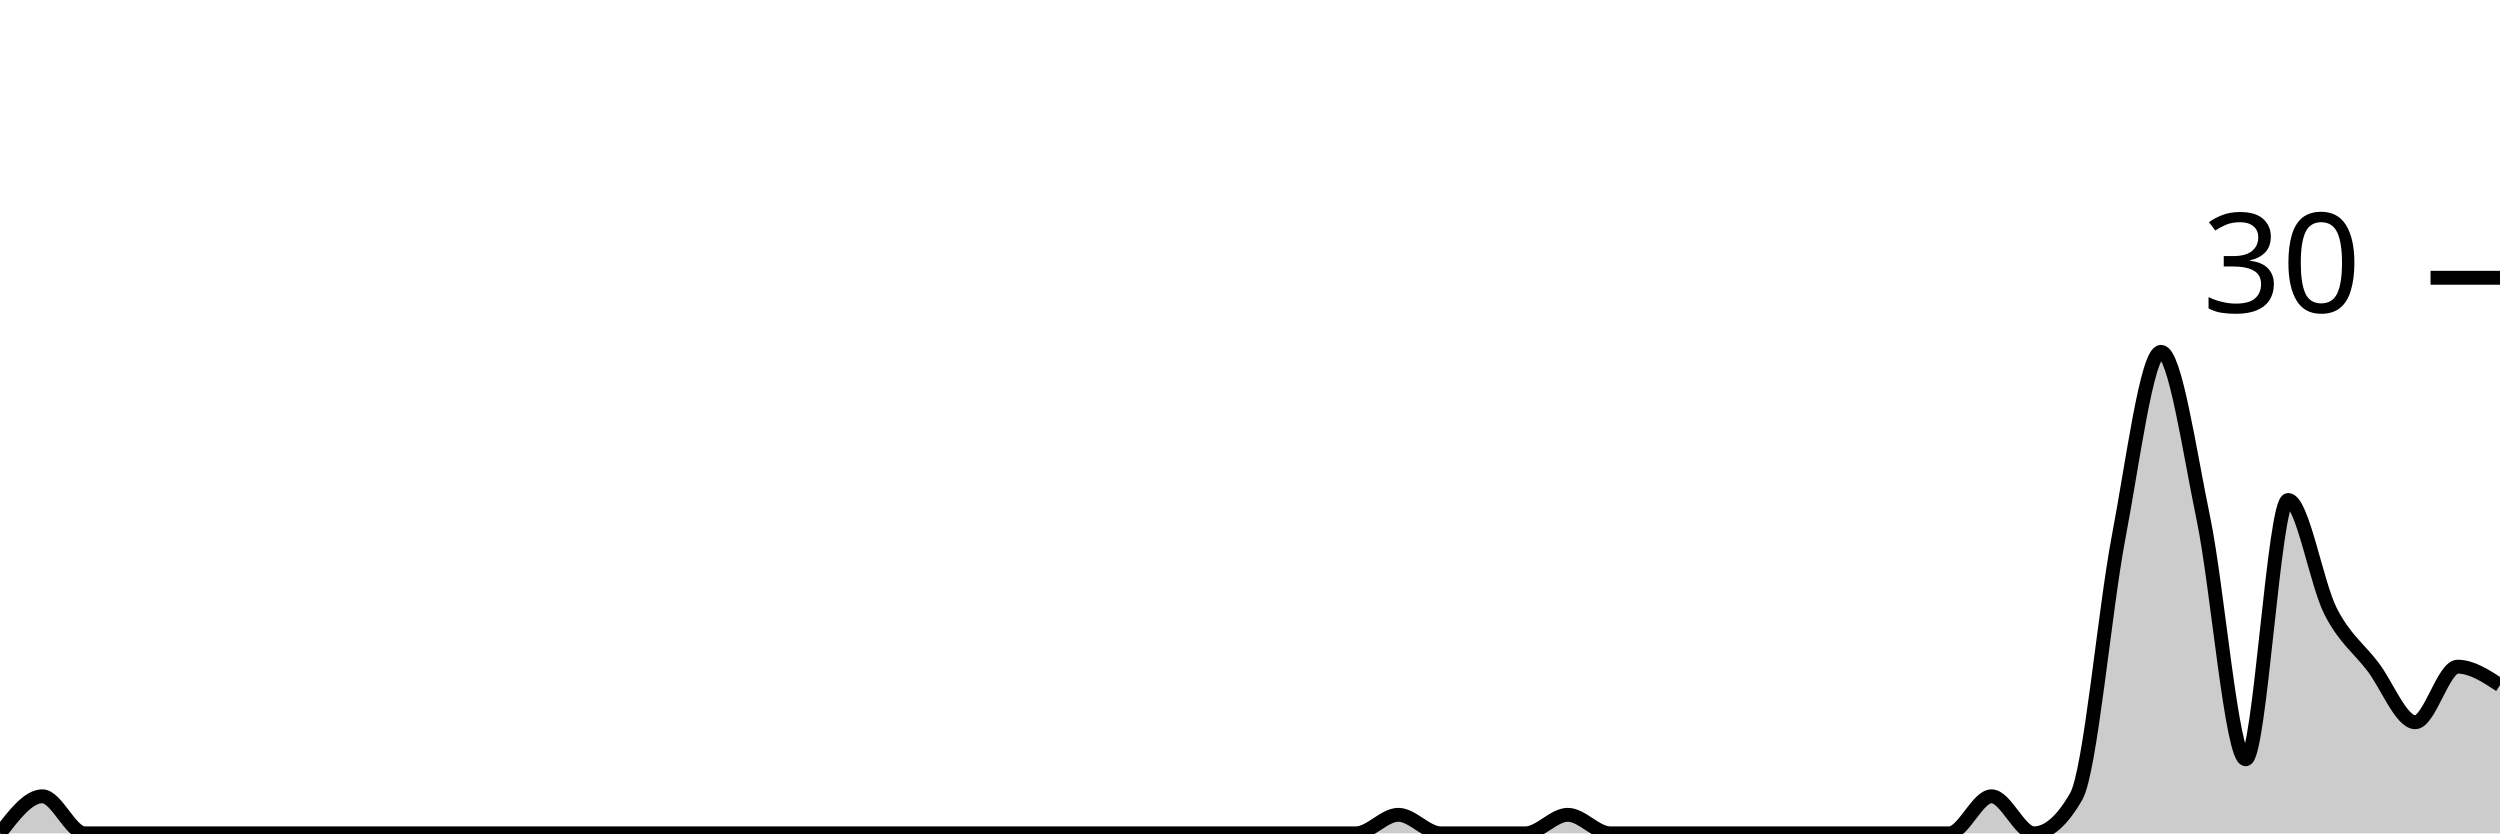
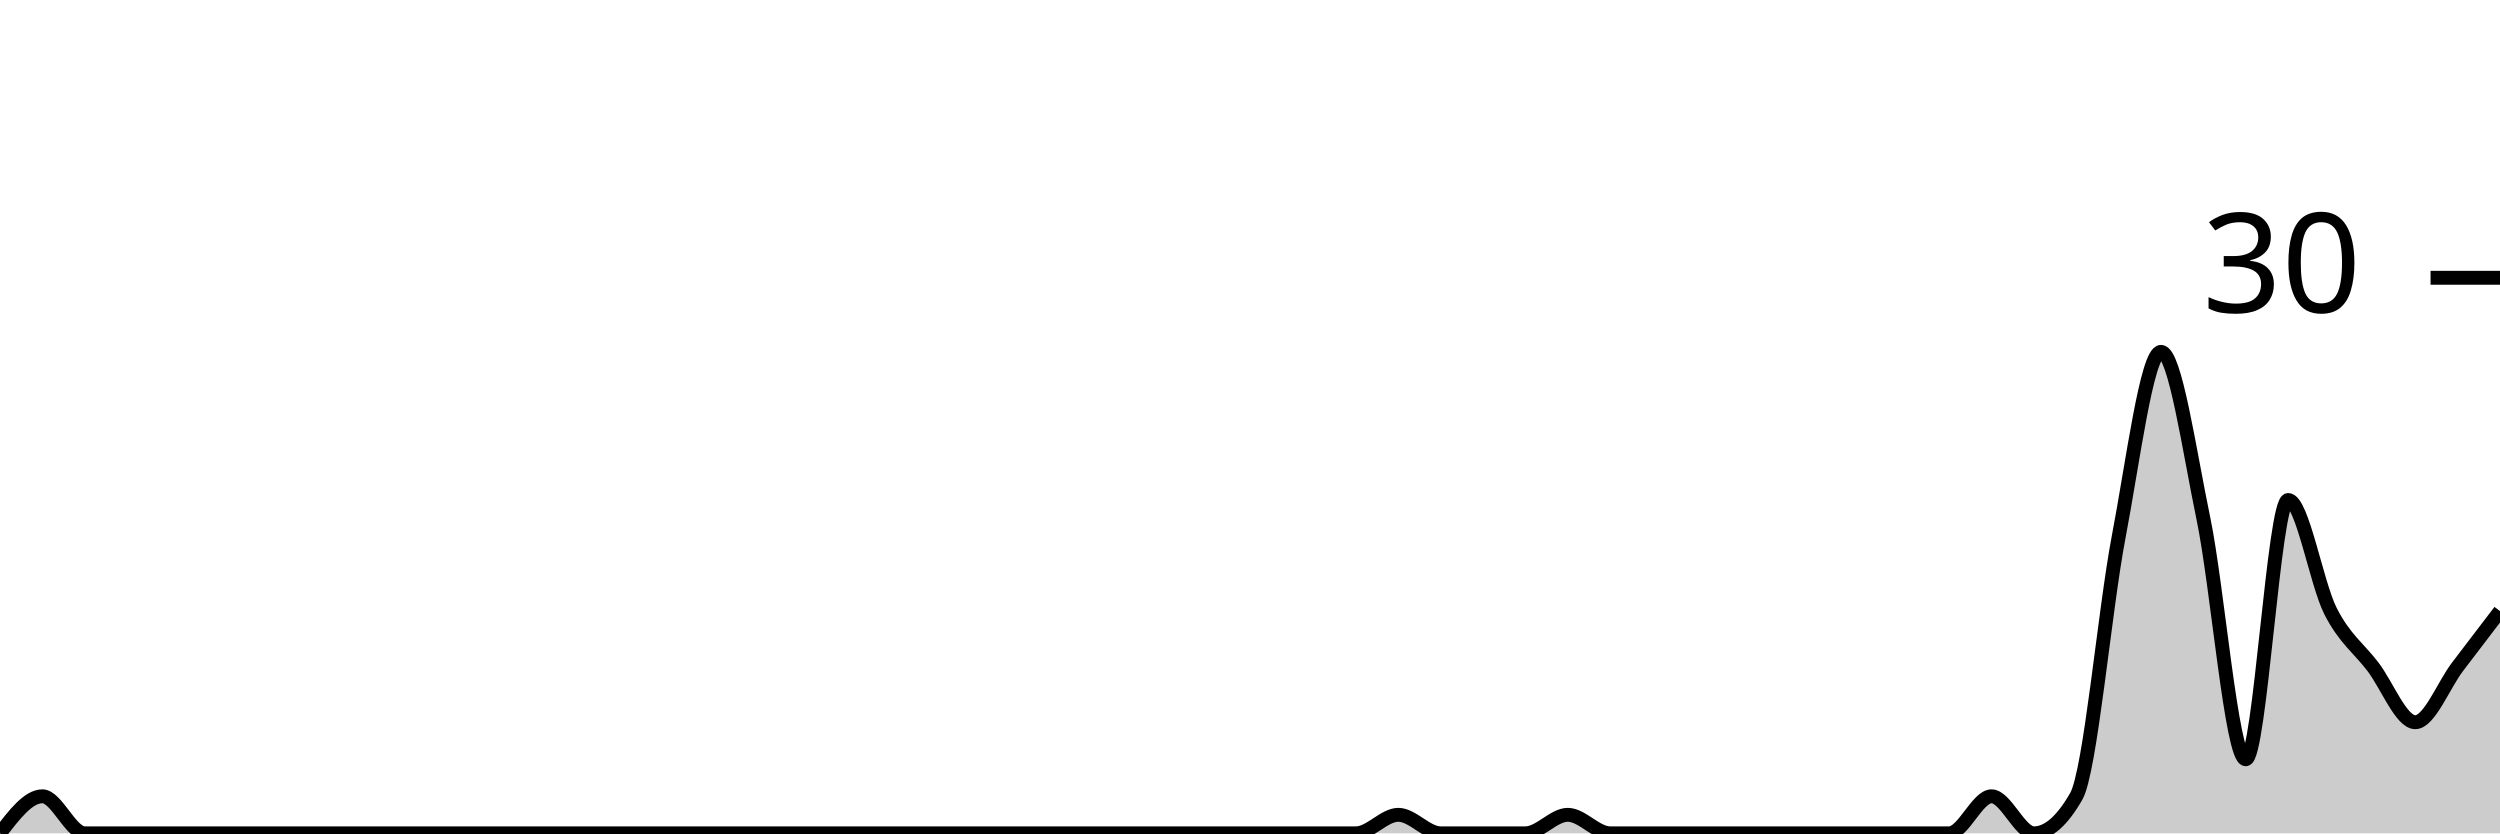
<svg xmlns="http://www.w3.org/2000/svg" viewBox="0 0 180 60">
  <g transform="translate(0,20)">
-     <path class="area" fill="rgba(0, 0, 0, 0.2)" d="M0,40C1.017,38.667,2.034,37.333,3.051,37.333C4.068,37.333,5.085,40,6.102,40C7.119,40,8.136,40,9.153,40C10.169,40,11.186,40,12.203,40C13.22,40,14.237,40,15.254,40C16.271,40,17.288,40,18.305,40C19.322,40,20.339,40,21.356,40C22.373,40,23.39,40,24.407,40C25.424,40,26.441,40,27.458,40C28.475,40,29.492,40,30.508,40C31.525,40,32.542,40,33.559,40C34.576,40,35.593,40,36.61,40C37.627,40,38.644,40,39.661,40C40.678,40,41.695,40,42.712,40C43.729,40,44.746,40,45.763,40C46.78,40,47.797,40,48.814,40C49.831,40,50.847,40,51.864,40C52.881,40,53.898,40,54.915,40C55.932,40,56.949,40,57.966,40C58.983,40,60,40,61.017,40C62.034,40,63.051,40,64.068,40C65.085,40,66.102,40,67.119,40C68.136,40,69.153,40,70.169,40C71.186,40,72.203,40,73.22,40C74.237,40,75.254,40,76.271,40C77.288,40,78.305,40,79.322,40C80.339,40,81.356,40,82.373,40C83.39,40,84.407,40,85.424,40C86.441,40,87.458,40,88.475,40C89.492,40,90.508,40,91.525,40C92.542,40,93.559,40,94.576,40C95.593,40,96.61,40,97.627,40C98.644,40,99.661,38.667,100.678,38.667C101.695,38.667,102.712,40,103.729,40C104.746,40,105.763,40,106.78,40C107.797,40,108.814,40,109.831,40C110.847,40,111.864,38.667,112.881,38.667C113.898,38.667,114.915,40,115.932,40C116.949,40,117.966,40,118.983,40C120,40,121.017,40,122.034,40C123.051,40,124.068,40,125.085,40C126.102,40,127.119,40,128.136,40C129.153,40,130.169,40,131.186,40C132.203,40,133.22,40,134.237,40C135.254,40,136.271,40,137.288,40C138.305,40,139.322,40,140.339,40C141.356,40,142.373,37.333,143.39,37.333C144.407,37.333,145.424,40,146.441,40C147.458,40,148.475,39.111,149.492,37.333C150.508,35.556,151.525,24,152.542,18.667C153.559,13.333,154.576,5.333,155.593,5.333C156.61,5.333,157.627,12.444,158.644,17.333C159.661,22.222,160.678,34.667,161.695,34.667C162.712,34.667,163.729,16,164.746,16C165.763,16,166.78,22,167.797,24C168.814,26,169.831,26.667,170.847,28C171.864,29.333,172.881,32,173.898,32C174.915,32,175.932,28,176.949,28C177.966,28,178.983,28.667,180,29.333L180,40C178.983,40,177.966,40,176.949,40C175.932,40,174.915,40,173.898,40C172.881,40,171.864,40,170.847,40C169.831,40,168.814,40,167.797,40C166.78,40,165.763,40,164.746,40C163.729,40,162.712,40,161.695,40C160.678,40,159.661,40,158.644,40C157.627,40,156.61,40,155.593,40C154.576,40,153.559,40,152.542,40C151.525,40,150.508,40,149.492,40C148.475,40,147.458,40,146.441,40C145.424,40,144.407,40,143.39,40C142.373,40,141.356,40,140.339,40C139.322,40,138.305,40,137.288,40C136.271,40,135.254,40,134.237,40C133.22,40,132.203,40,131.186,40C130.169,40,129.153,40,128.136,40C127.119,40,126.102,40,125.085,40C124.068,40,123.051,40,122.034,40C121.017,40,120,40,118.983,40C117.966,40,116.949,40,115.932,40C114.915,40,113.898,40,112.881,40C111.864,40,110.847,40,109.831,40C108.814,40,107.797,40,106.78,40C105.763,40,104.746,40,103.729,40C102.712,40,101.695,40,100.678,40C99.661,40,98.644,40,97.627,40C96.61,40,95.593,40,94.576,40C93.559,40,92.542,40,91.525,40C90.508,40,89.492,40,88.475,40C87.458,40,86.441,40,85.424,40C84.407,40,83.39,40,82.373,40C81.356,40,80.339,40,79.322,40C78.305,40,77.288,40,76.271,40C75.254,40,74.237,40,73.22,40C72.203,40,71.186,40,70.169,40C69.153,40,68.136,40,67.119,40C66.102,40,65.085,40,64.068,40C63.051,40,62.034,40,61.017,40C60,40,58.983,40,57.966,40C56.949,40,55.932,40,54.915,40C53.898,40,52.881,40,51.864,40C50.847,40,49.831,40,48.814,40C47.797,40,46.78,40,45.763,40C44.746,40,43.729,40,42.712,40C41.695,40,40.678,40,39.661,40C38.644,40,37.627,40,36.61,40C35.593,40,34.576,40,33.559,40C32.542,40,31.525,40,30.508,40C29.492,40,28.475,40,27.458,40C26.441,40,25.424,40,24.407,40C23.39,40,22.373,40,21.356,40C20.339,40,19.322,40,18.305,40C17.288,40,16.271,40,15.254,40C14.237,40,13.22,40,12.203,40C11.186,40,10.169,40,9.153,40C8.136,40,7.119,40,6.102,40C5.085,40,4.068,40,3.051,40C2.034,40,1.017,40,0,40Z" />
-     <path class="line" stroke="black" fill="none" d="M0,40C1.017,38.667,2.034,37.333,3.051,37.333C4.068,37.333,5.085,40,6.102,40C7.119,40,8.136,40,9.153,40C10.169,40,11.186,40,12.203,40C13.22,40,14.237,40,15.254,40C16.271,40,17.288,40,18.305,40C19.322,40,20.339,40,21.356,40C22.373,40,23.39,40,24.407,40C25.424,40,26.441,40,27.458,40C28.475,40,29.492,40,30.508,40C31.525,40,32.542,40,33.559,40C34.576,40,35.593,40,36.61,40C37.627,40,38.644,40,39.661,40C40.678,40,41.695,40,42.712,40C43.729,40,44.746,40,45.763,40C46.78,40,47.797,40,48.814,40C49.831,40,50.847,40,51.864,40C52.881,40,53.898,40,54.915,40C55.932,40,56.949,40,57.966,40C58.983,40,60,40,61.017,40C62.034,40,63.051,40,64.068,40C65.085,40,66.102,40,67.119,40C68.136,40,69.153,40,70.169,40C71.186,40,72.203,40,73.22,40C74.237,40,75.254,40,76.271,40C77.288,40,78.305,40,79.322,40C80.339,40,81.356,40,82.373,40C83.39,40,84.407,40,85.424,40C86.441,40,87.458,40,88.475,40C89.492,40,90.508,40,91.525,40C92.542,40,93.559,40,94.576,40C95.593,40,96.61,40,97.627,40C98.644,40,99.661,38.667,100.678,38.667C101.695,38.667,102.712,40,103.729,40C104.746,40,105.763,40,106.78,40C107.797,40,108.814,40,109.831,40C110.847,40,111.864,38.667,112.881,38.667C113.898,38.667,114.915,40,115.932,40C116.949,40,117.966,40,118.983,40C120,40,121.017,40,122.034,40C123.051,40,124.068,40,125.085,40C126.102,40,127.119,40,128.136,40C129.153,40,130.169,40,131.186,40C132.203,40,133.22,40,134.237,40C135.254,40,136.271,40,137.288,40C138.305,40,139.322,40,140.339,40C141.356,40,142.373,37.333,143.39,37.333C144.407,37.333,145.424,40,146.441,40C147.458,40,148.475,39.111,149.492,37.333C150.508,35.556,151.525,24,152.542,18.667C153.559,13.333,154.576,5.333,155.593,5.333C156.61,5.333,157.627,12.444,158.644,17.333C159.661,22.222,160.678,34.667,161.695,34.667C162.712,34.667,163.729,16,164.746,16C165.763,16,166.78,22,167.797,24C168.814,26,169.831,26.667,170.847,28C171.864,29.333,172.881,32,173.898,32C174.915,32,175.932,28,176.949,28C177.966,28,178.983,28.667,180,29.333" />
+     <path class="area" fill="rgba(0, 0, 0, 0.2)" d="M0,40C1.017,38.667,2.034,37.333,3.051,37.333C4.068,37.333,5.085,40,6.102,40C7.119,40,8.136,40,9.153,40C10.169,40,11.186,40,12.203,40C13.22,40,14.237,40,15.254,40C16.271,40,17.288,40,18.305,40C19.322,40,20.339,40,21.356,40C22.373,40,23.39,40,24.407,40C25.424,40,26.441,40,27.458,40C28.475,40,29.492,40,30.508,40C31.525,40,32.542,40,33.559,40C34.576,40,35.593,40,36.61,40C37.627,40,38.644,40,39.661,40C40.678,40,41.695,40,42.712,40C43.729,40,44.746,40,45.763,40C46.78,40,47.797,40,48.814,40C49.831,40,50.847,40,51.864,40C52.881,40,53.898,40,54.915,40C55.932,40,56.949,40,57.966,40C58.983,40,60,40,61.017,40C62.034,40,63.051,40,64.068,40C65.085,40,66.102,40,67.119,40C68.136,40,69.153,40,70.169,40C71.186,40,72.203,40,73.22,40C74.237,40,75.254,40,76.271,40C77.288,40,78.305,40,79.322,40C80.339,40,81.356,40,82.373,40C83.39,40,84.407,40,85.424,40C86.441,40,87.458,40,88.475,40C89.492,40,90.508,40,91.525,40C92.542,40,93.559,40,94.576,40C95.593,40,96.61,40,97.627,40C98.644,40,99.661,38.667,100.678,38.667C101.695,38.667,102.712,40,103.729,40C104.746,40,105.763,40,106.78,40C107.797,40,108.814,40,109.831,40C110.847,40,111.864,38.667,112.881,38.667C113.898,38.667,114.915,40,115.932,40C116.949,40,117.966,40,118.983,40C120,40,121.017,40,122.034,40C123.051,40,124.068,40,125.085,40C126.102,40,127.119,40,128.136,40C129.153,40,130.169,40,131.186,40C132.203,40,133.22,40,134.237,40C135.254,40,136.271,40,137.288,40C138.305,40,139.322,40,140.339,40C141.356,40,142.373,37.333,143.39,37.333C144.407,37.333,145.424,40,146.441,40C147.458,40,148.475,39.111,149.492,37.333C150.508,35.556,151.525,24,152.542,18.667C153.559,13.333,154.576,5.333,155.593,5.333C156.61,5.333,157.627,12.444,158.644,17.333C159.661,22.222,160.678,34.667,161.695,34.667C162.712,34.667,163.729,16,164.746,16C165.763,16,166.78,22,167.797,24C168.814,26,169.831,26.667,170.847,28C171.864,29.333,172.881,32,173.898,32C174.915,32,175.932,29.333,176.949,28C177.966,26.667,178.983,25.333,180,24L180,40C178.983,40,177.966,40,176.949,40C175.932,40,174.915,40,173.898,40C172.881,40,171.864,40,170.847,40C169.831,40,168.814,40,167.797,40C166.78,40,165.763,40,164.746,40C163.729,40,162.712,40,161.695,40C160.678,40,159.661,40,158.644,40C157.627,40,156.61,40,155.593,40C154.576,40,153.559,40,152.542,40C151.525,40,150.508,40,149.492,40C148.475,40,147.458,40,146.441,40C145.424,40,144.407,40,143.39,40C142.373,40,141.356,40,140.339,40C139.322,40,138.305,40,137.288,40C136.271,40,135.254,40,134.237,40C133.22,40,132.203,40,131.186,40C130.169,40,129.153,40,128.136,40C127.119,40,126.102,40,125.085,40C124.068,40,123.051,40,122.034,40C121.017,40,120,40,118.983,40C117.966,40,116.949,40,115.932,40C114.915,40,113.898,40,112.881,40C111.864,40,110.847,40,109.831,40C108.814,40,107.797,40,106.78,40C105.763,40,104.746,40,103.729,40C102.712,40,101.695,40,100.678,40C99.661,40,98.644,40,97.627,40C96.61,40,95.593,40,94.576,40C93.559,40,92.542,40,91.525,40C90.508,40,89.492,40,88.475,40C87.458,40,86.441,40,85.424,40C84.407,40,83.39,40,82.373,40C81.356,40,80.339,40,79.322,40C78.305,40,77.288,40,76.271,40C75.254,40,74.237,40,73.22,40C72.203,40,71.186,40,70.169,40C69.153,40,68.136,40,67.119,40C66.102,40,65.085,40,64.068,40C63.051,40,62.034,40,61.017,40C60,40,58.983,40,57.966,40C56.949,40,55.932,40,54.915,40C53.898,40,52.881,40,51.864,40C50.847,40,49.831,40,48.814,40C47.797,40,46.78,40,45.763,40C44.746,40,43.729,40,42.712,40C41.695,40,40.678,40,39.661,40C38.644,40,37.627,40,36.61,40C35.593,40,34.576,40,33.559,40C32.542,40,31.525,40,30.508,40C29.492,40,28.475,40,27.458,40C26.441,40,25.424,40,24.407,40C23.39,40,22.373,40,21.356,40C20.339,40,19.322,40,18.305,40C17.288,40,16.271,40,15.254,40C14.237,40,13.22,40,12.203,40C11.186,40,10.169,40,9.153,40C8.136,40,7.119,40,6.102,40C5.085,40,4.068,40,3.051,40C2.034,40,1.017,40,0,40Z" />
+     <path class="line" stroke="black" fill="none" d="M0,40C1.017,38.667,2.034,37.333,3.051,37.333C4.068,37.333,5.085,40,6.102,40C7.119,40,8.136,40,9.153,40C10.169,40,11.186,40,12.203,40C13.22,40,14.237,40,15.254,40C16.271,40,17.288,40,18.305,40C19.322,40,20.339,40,21.356,40C22.373,40,23.39,40,24.407,40C25.424,40,26.441,40,27.458,40C28.475,40,29.492,40,30.508,40C31.525,40,32.542,40,33.559,40C34.576,40,35.593,40,36.61,40C37.627,40,38.644,40,39.661,40C40.678,40,41.695,40,42.712,40C43.729,40,44.746,40,45.763,40C46.78,40,47.797,40,48.814,40C49.831,40,50.847,40,51.864,40C52.881,40,53.898,40,54.915,40C55.932,40,56.949,40,57.966,40C58.983,40,60,40,61.017,40C62.034,40,63.051,40,64.068,40C65.085,40,66.102,40,67.119,40C68.136,40,69.153,40,70.169,40C71.186,40,72.203,40,73.22,40C74.237,40,75.254,40,76.271,40C77.288,40,78.305,40,79.322,40C80.339,40,81.356,40,82.373,40C83.39,40,84.407,40,85.424,40C86.441,40,87.458,40,88.475,40C89.492,40,90.508,40,91.525,40C92.542,40,93.559,40,94.576,40C95.593,40,96.61,40,97.627,40C98.644,40,99.661,38.667,100.678,38.667C101.695,38.667,102.712,40,103.729,40C104.746,40,105.763,40,106.78,40C107.797,40,108.814,40,109.831,40C110.847,40,111.864,38.667,112.881,38.667C113.898,38.667,114.915,40,115.932,40C116.949,40,117.966,40,118.983,40C120,40,121.017,40,122.034,40C123.051,40,124.068,40,125.085,40C126.102,40,127.119,40,128.136,40C129.153,40,130.169,40,131.186,40C132.203,40,133.22,40,134.237,40C135.254,40,136.271,40,137.288,40C138.305,40,139.322,40,140.339,40C141.356,40,142.373,37.333,143.39,37.333C144.407,37.333,145.424,40,146.441,40C147.458,40,148.475,39.111,149.492,37.333C150.508,35.556,151.525,24,152.542,18.667C153.559,13.333,154.576,5.333,155.593,5.333C156.61,5.333,157.627,12.444,158.644,17.333C159.661,22.222,160.678,34.667,161.695,34.667C162.712,34.667,163.729,16,164.746,16C165.763,16,166.78,22,167.797,24C168.814,26,169.831,26.667,170.847,28C171.864,29.333,172.881,32,173.898,32C174.915,32,175.932,29.333,176.949,28C177.966,26.667,178.983,25.333,180,24" />
    <path class="axis-ceiling" stroke-width="1" stroke="black" fill="none" d="M175,0L180,0" />
    <text class="axis-ceiling-label" font-family="sans-serif" text-anchor="end" font-size="10px" x="170" y="2.5">30</text>
  </g>
</svg>
